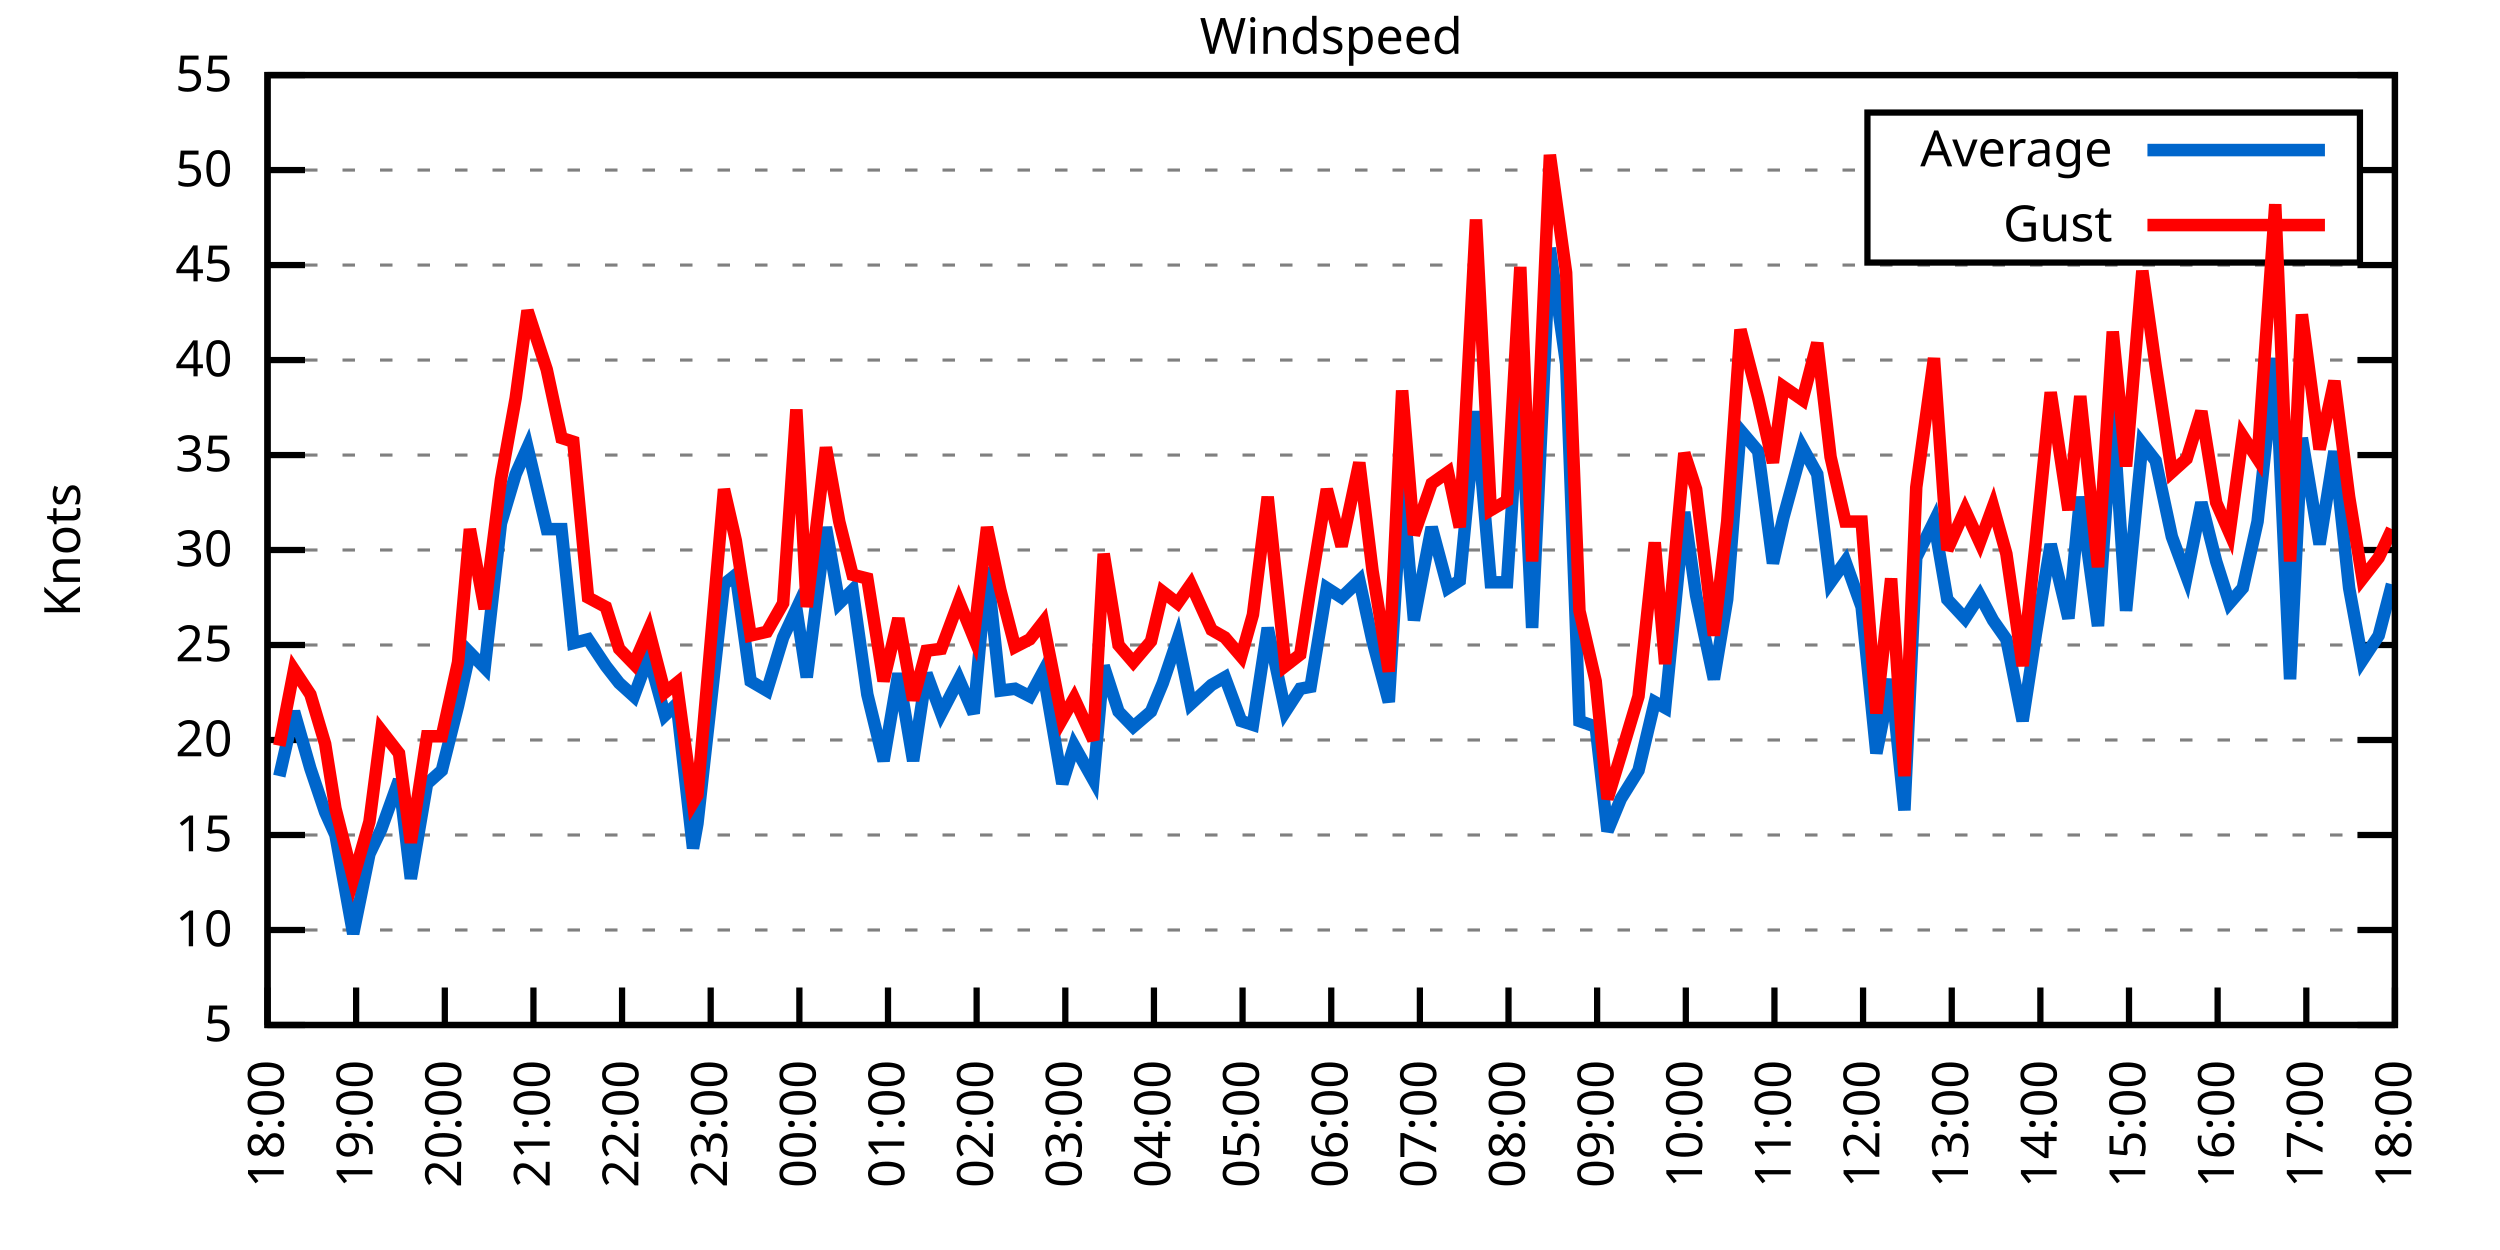
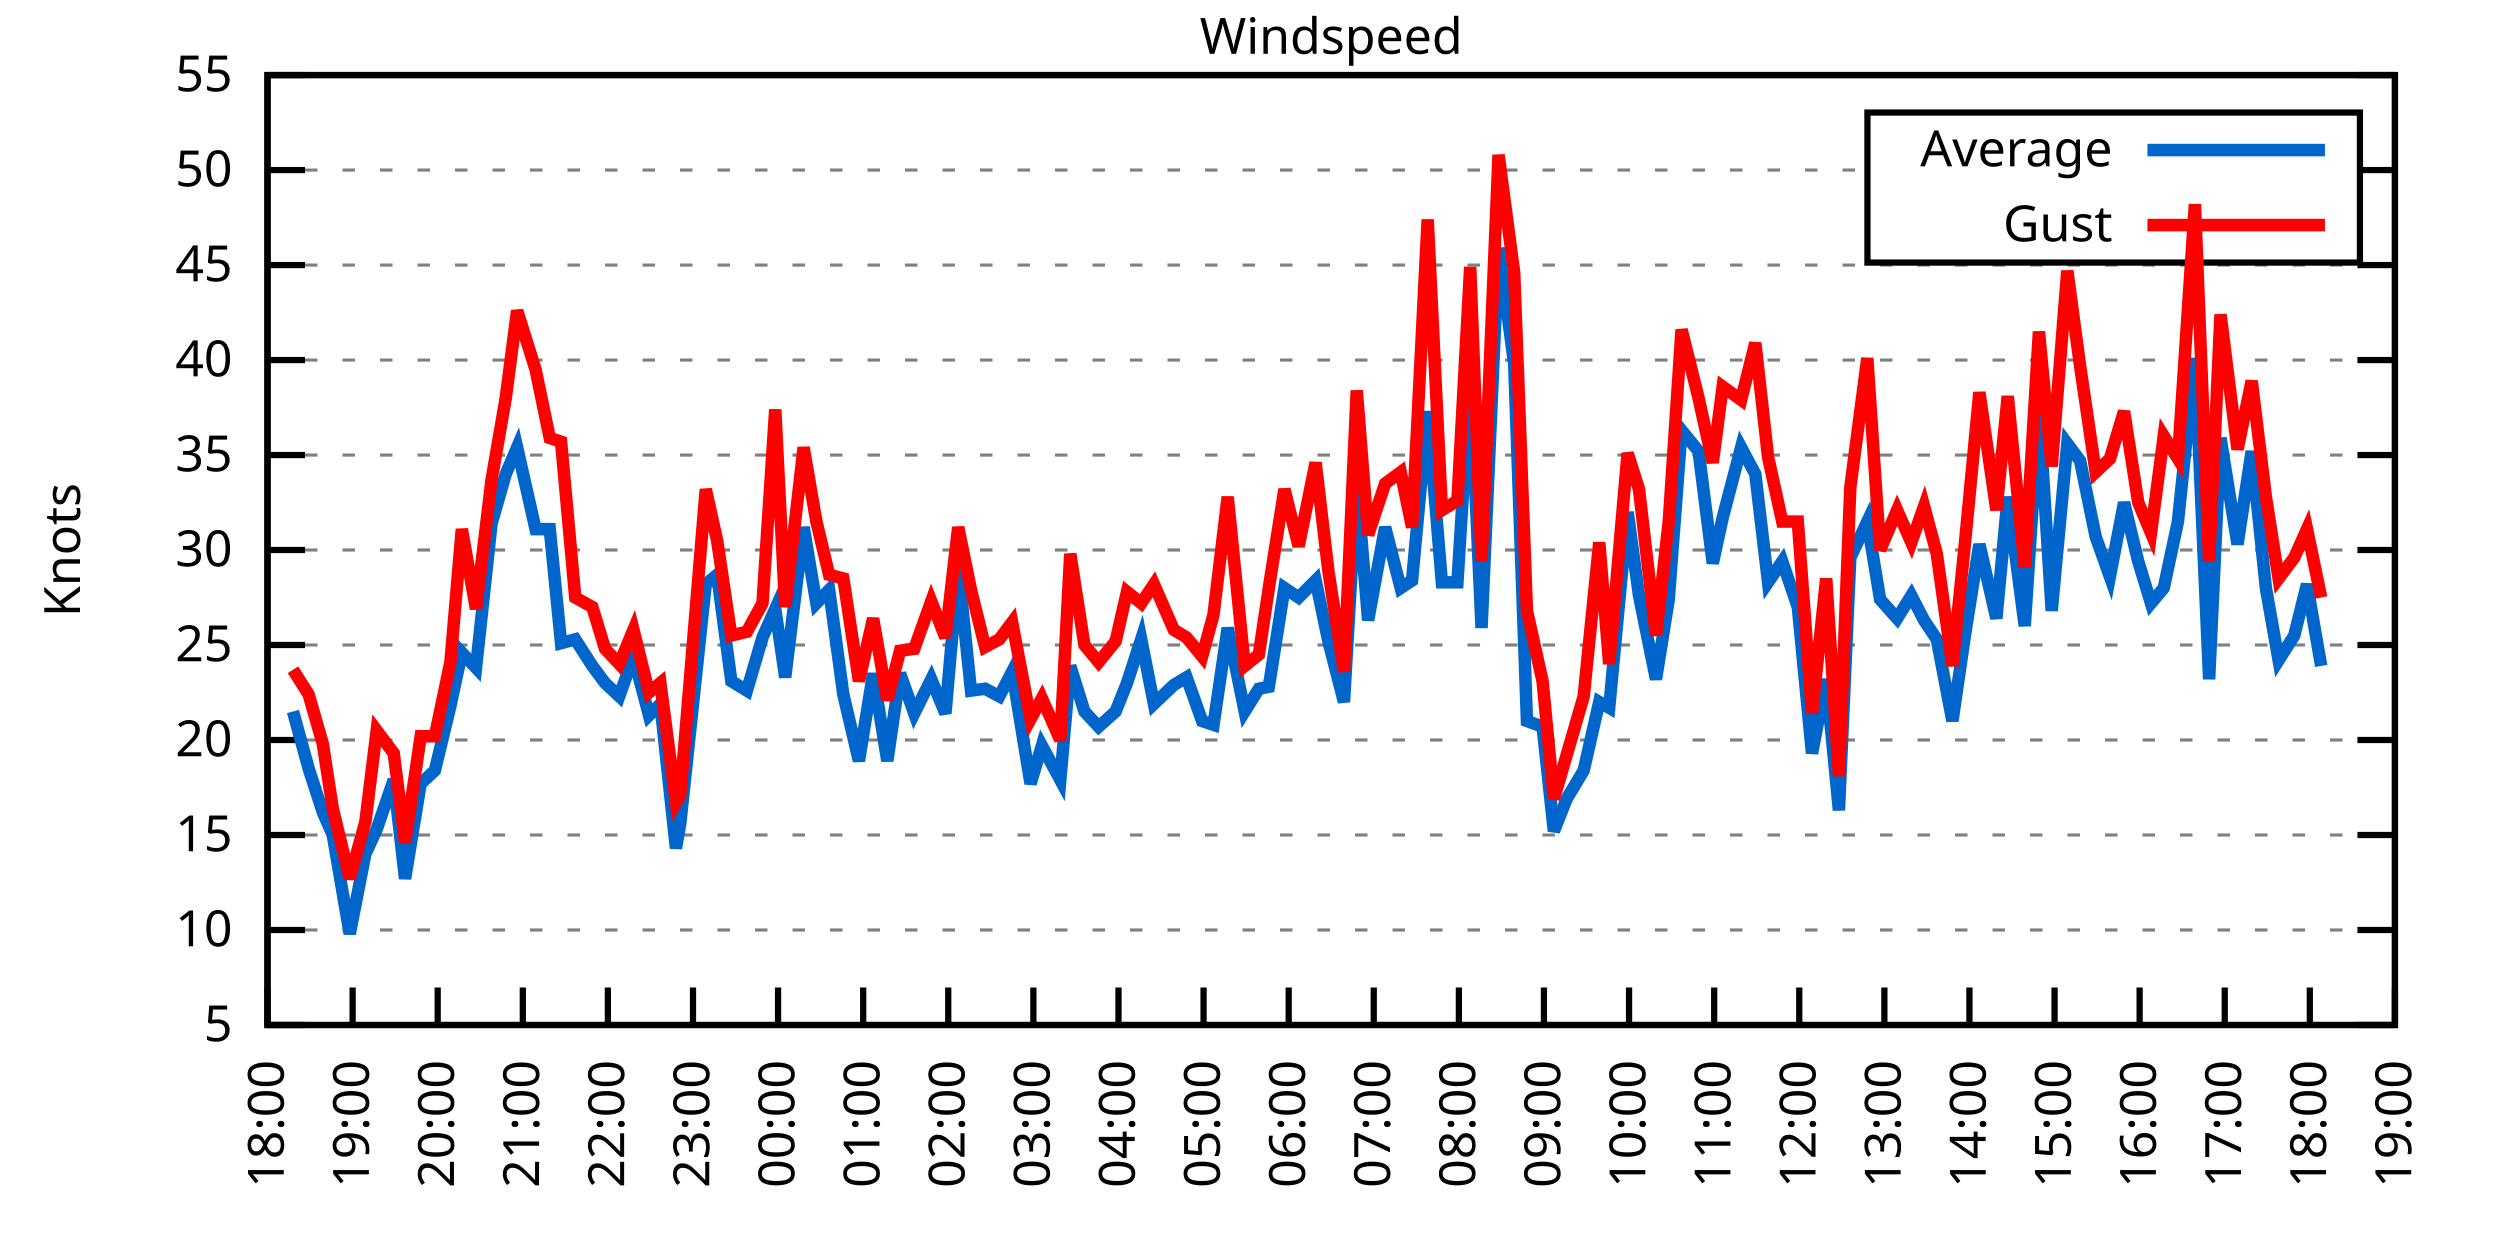
<svg xmlns="http://www.w3.org/2000/svg" xmlns:xlink="http://www.w3.org/1999/xlink" width="400" height="200" viewBox="0 0 400 200">
  <g id="gnuplot_canvas">
    <rect x="0" y="0" width="400" height="200" fill="none" />
    <defs>
      <circle id="gpDot" r="0.5" stroke-width="0.5" stroke="currentColor" />
      <path id="gpPt0" stroke-width="0.333" stroke="currentColor" d="M-1,0 h2 M0,-1 v2" />
      <path id="gpPt1" stroke-width="0.333" stroke="currentColor" d="M-1,-1 L1,1 M1,-1 L-1,1" />
      <path id="gpPt2" stroke-width="0.333" stroke="currentColor" d="M-1,0 L1,0 M0,-1 L0,1 M-1,-1 L1,1 M-1,1 L1,-1" />
      <rect id="gpPt3" stroke-width="0.333" stroke="currentColor" x="-1" y="-1" width="2" height="2" />
      <rect id="gpPt4" stroke-width="0.333" stroke="currentColor" fill="currentColor" x="-1" y="-1" width="2" height="2" />
      <circle id="gpPt5" stroke-width="0.333" stroke="currentColor" cx="0" cy="0" r="1" />
      <use xlink:href="#gpPt5" id="gpPt6" fill="currentColor" stroke="none" />
      <path id="gpPt7" stroke-width="0.333" stroke="currentColor" d="M0,-1.33 L-1.33,0.67 L1.33,0.67 z" />
      <use xlink:href="#gpPt7" id="gpPt8" fill="currentColor" stroke="none" />
      <use xlink:href="#gpPt7" id="gpPt9" stroke="currentColor" transform="rotate(180)" />
      <use xlink:href="#gpPt9" id="gpPt10" fill="currentColor" stroke="none" />
      <use xlink:href="#gpPt3" id="gpPt11" stroke="currentColor" transform="rotate(45)" />
      <use xlink:href="#gpPt11" id="gpPt12" fill="currentColor" stroke="none" />
      <path id="gpPt13" stroke-width="0.333" stroke="currentColor" d="M0,1.330 L1.265,0.411 L0.782,-1.067 L-0.782,-1.076 L-1.265,0.411 z" />
      <use xlink:href="#gpPt13" id="gpPt14" fill="currentColor" stroke="none" />
      <filter id="textbox" filterUnits="objectBoundingBox" x="0" y="0" height="1" width="1">
        <feFlood flood-color="white" flood-opacity="1" result="bgnd" />
        <feComposite in="SourceGraphic" in2="bgnd" operator="atop" />
      </filter>
      <filter id="greybox" filterUnits="objectBoundingBox" x="0" y="0" height="1" width="1">
        <feFlood flood-color="lightgrey" flood-opacity="1" result="grey" />
        <feComposite in="SourceGraphic" in2="grey" operator="atop" />
      </filter>
    </defs>
    <g fill="none" color="white" stroke="currentColor" stroke-width="1.00" stroke-linecap="butt" stroke-linejoin="miter">
</g>
    <g fill="none" color="black" stroke="currentColor" stroke-width="1.00" stroke-linecap="butt" stroke-linejoin="miter">
      <g stroke="none" shape-rendering="crispEdges">
        <polygon fill="rgb(255, 255, 255)" points="42.80,164.00 383.18,164.00 383.18,12.02 42.80,12.02 " />
      </g>
    </g>
    <g fill="none" color="black" stroke="currentColor" stroke-width="1.00" stroke-linecap="butt" stroke-linejoin="miter">
</g>
    <g fill="none" color="black" stroke="black" stroke-width="0.50" stroke-linecap="butt" stroke-linejoin="miter">
</g>
    <g fill="none" color="gray" stroke="currentColor" stroke-width="0.50" stroke-linecap="butt" stroke-linejoin="miter">
      <path stroke="gray" stroke-dasharray="2,4" class="gridline" d="M42.80,164.00 L383.19,164.00  " />
    </g>
    <g fill="none" color="gray" stroke="gray" stroke-width="1.00" stroke-linecap="butt" stroke-linejoin="miter">
</g>
    <g fill="none" color="black" stroke="currentColor" stroke-width="1.00" stroke-linecap="butt" stroke-linejoin="miter">
      <path stroke="black" d="M42.80,164.00 L48.80,164.00 M383.19,164.00 L377.19,164.00  " />
      <g transform="translate(37.20,166.60)" stroke="none" fill="black" font-family="Sans" font-size="8.00" text-anchor="end">
        <text>
          <tspan font-family="Sans"> 5</tspan>
        </text>
      </g>
    </g>
    <g fill="none" color="black" stroke="currentColor" stroke-width="1.00" stroke-linecap="butt" stroke-linejoin="miter">
</g>
    <g fill="none" color="black" stroke="black" stroke-width="0.50" stroke-linecap="butt" stroke-linejoin="miter">
</g>
    <g fill="none" color="gray" stroke="currentColor" stroke-width="0.50" stroke-linecap="butt" stroke-linejoin="miter">
      <path stroke="gray" stroke-dasharray="2,4" class="gridline" d="M42.80,148.80 L383.19,148.80  " />
    </g>
    <g fill="none" color="gray" stroke="gray" stroke-width="1.00" stroke-linecap="butt" stroke-linejoin="miter">
</g>
    <g fill="none" color="black" stroke="currentColor" stroke-width="1.00" stroke-linecap="butt" stroke-linejoin="miter">
      <path stroke="black" d="M42.80,148.80 L48.80,148.80 M383.19,148.80 L377.19,148.80  " />
      <g transform="translate(37.20,151.40)" stroke="none" fill="black" font-family="Sans" font-size="8.00" text-anchor="end">
        <text>
          <tspan font-family="Sans"> 10</tspan>
        </text>
      </g>
    </g>
    <g fill="none" color="black" stroke="currentColor" stroke-width="1.00" stroke-linecap="butt" stroke-linejoin="miter">
</g>
    <g fill="none" color="black" stroke="black" stroke-width="0.50" stroke-linecap="butt" stroke-linejoin="miter">
</g>
    <g fill="none" color="gray" stroke="currentColor" stroke-width="0.50" stroke-linecap="butt" stroke-linejoin="miter">
      <path stroke="gray" stroke-dasharray="2,4" class="gridline" d="M42.80,133.60 L383.19,133.60  " />
    </g>
    <g fill="none" color="gray" stroke="gray" stroke-width="1.00" stroke-linecap="butt" stroke-linejoin="miter">
</g>
    <g fill="none" color="black" stroke="currentColor" stroke-width="1.00" stroke-linecap="butt" stroke-linejoin="miter">
      <path stroke="black" d="M42.80,133.60 L48.80,133.60 M383.19,133.60 L377.19,133.60  " />
      <g transform="translate(37.20,136.20)" stroke="none" fill="black" font-family="Sans" font-size="8.00" text-anchor="end">
        <text>
          <tspan font-family="Sans"> 15</tspan>
        </text>
      </g>
    </g>
    <g fill="none" color="black" stroke="currentColor" stroke-width="1.00" stroke-linecap="butt" stroke-linejoin="miter">
</g>
    <g fill="none" color="black" stroke="black" stroke-width="0.50" stroke-linecap="butt" stroke-linejoin="miter">
</g>
    <g fill="none" color="gray" stroke="currentColor" stroke-width="0.50" stroke-linecap="butt" stroke-linejoin="miter">
      <path stroke="gray" stroke-dasharray="2,4" class="gridline" d="M42.80,118.40 L383.19,118.40  " />
    </g>
    <g fill="none" color="gray" stroke="gray" stroke-width="1.00" stroke-linecap="butt" stroke-linejoin="miter">
</g>
    <g fill="none" color="black" stroke="currentColor" stroke-width="1.00" stroke-linecap="butt" stroke-linejoin="miter">
      <path stroke="black" d="M42.80,118.40 L48.80,118.40 M383.19,118.40 L377.19,118.40  " />
      <g transform="translate(37.20,121.00)" stroke="none" fill="black" font-family="Sans" font-size="8.00" text-anchor="end">
        <text>
          <tspan font-family="Sans"> 20</tspan>
        </text>
      </g>
    </g>
    <g fill="none" color="black" stroke="currentColor" stroke-width="1.00" stroke-linecap="butt" stroke-linejoin="miter">
</g>
    <g fill="none" color="black" stroke="black" stroke-width="0.50" stroke-linecap="butt" stroke-linejoin="miter">
</g>
    <g fill="none" color="gray" stroke="currentColor" stroke-width="0.50" stroke-linecap="butt" stroke-linejoin="miter">
      <path stroke="gray" stroke-dasharray="2,4" class="gridline" d="M42.80,103.20 L383.19,103.20  " />
    </g>
    <g fill="none" color="gray" stroke="gray" stroke-width="1.00" stroke-linecap="butt" stroke-linejoin="miter">
</g>
    <g fill="none" color="black" stroke="currentColor" stroke-width="1.00" stroke-linecap="butt" stroke-linejoin="miter">
      <path stroke="black" d="M42.80,103.20 L48.80,103.20 M383.19,103.20 L377.19,103.20  " />
      <g transform="translate(37.20,105.80)" stroke="none" fill="black" font-family="Sans" font-size="8.00" text-anchor="end">
        <text>
          <tspan font-family="Sans"> 25</tspan>
        </text>
      </g>
    </g>
    <g fill="none" color="black" stroke="currentColor" stroke-width="1.00" stroke-linecap="butt" stroke-linejoin="miter">
</g>
    <g fill="none" color="black" stroke="black" stroke-width="0.50" stroke-linecap="butt" stroke-linejoin="miter">
</g>
    <g fill="none" color="gray" stroke="currentColor" stroke-width="0.50" stroke-linecap="butt" stroke-linejoin="miter">
      <path stroke="gray" stroke-dasharray="2,4" class="gridline" d="M42.80,88.00 L383.19,88.00  " />
    </g>
    <g fill="none" color="gray" stroke="gray" stroke-width="1.00" stroke-linecap="butt" stroke-linejoin="miter">
</g>
    <g fill="none" color="black" stroke="currentColor" stroke-width="1.00" stroke-linecap="butt" stroke-linejoin="miter">
      <path stroke="black" d="M42.80,88.00 L48.80,88.00 M383.19,88.00 L377.19,88.00  " />
      <g transform="translate(37.20,90.60)" stroke="none" fill="black" font-family="Sans" font-size="8.00" text-anchor="end">
        <text>
          <tspan font-family="Sans"> 30</tspan>
        </text>
      </g>
    </g>
    <g fill="none" color="black" stroke="currentColor" stroke-width="1.00" stroke-linecap="butt" stroke-linejoin="miter">
</g>
    <g fill="none" color="black" stroke="black" stroke-width="0.50" stroke-linecap="butt" stroke-linejoin="miter">
</g>
    <g fill="none" color="gray" stroke="currentColor" stroke-width="0.50" stroke-linecap="butt" stroke-linejoin="miter">
      <path stroke="gray" stroke-dasharray="2,4" class="gridline" d="M42.80,72.81 L383.19,72.81  " />
    </g>
    <g fill="none" color="gray" stroke="gray" stroke-width="1.00" stroke-linecap="butt" stroke-linejoin="miter">
</g>
    <g fill="none" color="black" stroke="currentColor" stroke-width="1.00" stroke-linecap="butt" stroke-linejoin="miter">
      <path stroke="black" d="M42.80,72.81 L48.80,72.81 M383.19,72.81 L377.19,72.81  " />
      <g transform="translate(37.20,75.41)" stroke="none" fill="black" font-family="Sans" font-size="8.00" text-anchor="end">
        <text>
          <tspan font-family="Sans"> 35</tspan>
        </text>
      </g>
    </g>
    <g fill="none" color="black" stroke="currentColor" stroke-width="1.00" stroke-linecap="butt" stroke-linejoin="miter">
</g>
    <g fill="none" color="black" stroke="black" stroke-width="0.50" stroke-linecap="butt" stroke-linejoin="miter">
</g>
    <g fill="none" color="gray" stroke="currentColor" stroke-width="0.50" stroke-linecap="butt" stroke-linejoin="miter">
      <path stroke="gray" stroke-dasharray="2,4" class="gridline" d="M42.80,57.61 L383.19,57.61  " />
    </g>
    <g fill="none" color="gray" stroke="gray" stroke-width="1.00" stroke-linecap="butt" stroke-linejoin="miter">
</g>
    <g fill="none" color="black" stroke="currentColor" stroke-width="1.00" stroke-linecap="butt" stroke-linejoin="miter">
      <path stroke="black" d="M42.80,57.61 L48.80,57.61 M383.19,57.61 L377.19,57.61  " />
      <g transform="translate(37.20,60.21)" stroke="none" fill="black" font-family="Sans" font-size="8.00" text-anchor="end">
        <text>
          <tspan font-family="Sans"> 40</tspan>
        </text>
      </g>
    </g>
    <g fill="none" color="black" stroke="currentColor" stroke-width="1.00" stroke-linecap="butt" stroke-linejoin="miter">
</g>
    <g fill="none" color="black" stroke="black" stroke-width="0.50" stroke-linecap="butt" stroke-linejoin="miter">
</g>
    <g fill="none" color="gray" stroke="currentColor" stroke-width="0.50" stroke-linecap="butt" stroke-linejoin="miter">
      <path stroke="gray" stroke-dasharray="2,4" class="gridline" d="M42.80,42.41 L383.19,42.41  " />
    </g>
    <g fill="none" color="gray" stroke="gray" stroke-width="1.00" stroke-linecap="butt" stroke-linejoin="miter">
</g>
    <g fill="none" color="black" stroke="currentColor" stroke-width="1.00" stroke-linecap="butt" stroke-linejoin="miter">
      <path stroke="black" d="M42.80,42.41 L48.80,42.41 M383.19,42.41 L377.19,42.41  " />
      <g transform="translate(37.20,45.01)" stroke="none" fill="black" font-family="Sans" font-size="8.00" text-anchor="end">
        <text>
          <tspan font-family="Sans"> 45</tspan>
        </text>
      </g>
    </g>
    <g fill="none" color="black" stroke="currentColor" stroke-width="1.00" stroke-linecap="butt" stroke-linejoin="miter">
</g>
    <g fill="none" color="black" stroke="black" stroke-width="0.50" stroke-linecap="butt" stroke-linejoin="miter">
</g>
    <g fill="none" color="gray" stroke="currentColor" stroke-width="0.50" stroke-linecap="butt" stroke-linejoin="miter">
      <path stroke="gray" stroke-dasharray="2,4" class="gridline" d="M42.80,27.21 L298.79,27.21 M377.59,27.21 L383.19,27.21  " />
    </g>
    <g fill="none" color="gray" stroke="gray" stroke-width="1.00" stroke-linecap="butt" stroke-linejoin="miter">
</g>
    <g fill="none" color="black" stroke="currentColor" stroke-width="1.00" stroke-linecap="butt" stroke-linejoin="miter">
      <path stroke="black" d="M42.80,27.21 L48.80,27.21 M383.19,27.21 L377.19,27.21  " />
      <g transform="translate(37.20,29.81)" stroke="none" fill="black" font-family="Sans" font-size="8.00" text-anchor="end">
        <text>
          <tspan font-family="Sans"> 50</tspan>
        </text>
      </g>
    </g>
    <g fill="none" color="black" stroke="currentColor" stroke-width="1.00" stroke-linecap="butt" stroke-linejoin="miter">
</g>
    <g fill="none" color="black" stroke="black" stroke-width="0.50" stroke-linecap="butt" stroke-linejoin="miter">
</g>
    <g fill="none" color="gray" stroke="currentColor" stroke-width="0.50" stroke-linecap="butt" stroke-linejoin="miter">
      <path stroke="gray" stroke-dasharray="2,4" class="gridline" d="M42.80,12.01 L383.19,12.01  " />
    </g>
    <g fill="none" color="gray" stroke="gray" stroke-width="1.00" stroke-linecap="butt" stroke-linejoin="miter">
</g>
    <g fill="none" color="black" stroke="currentColor" stroke-width="1.00" stroke-linecap="butt" stroke-linejoin="miter">
      <path stroke="black" d="M42.80,12.01 L48.80,12.01 M383.19,12.01 L377.19,12.01  " />
      <g transform="translate(37.20,14.61)" stroke="none" fill="black" font-family="Sans" font-size="8.00" text-anchor="end">
        <text>
          <tspan font-family="Sans"> 55</tspan>
        </text>
      </g>
    </g>
    <g fill="none" color="black" stroke="currentColor" stroke-width="1.00" stroke-linecap="butt" stroke-linejoin="miter">
      <path stroke="black" d="M42.80,164.00 L42.80,158.00  " />
      <g transform="translate(45.40,169.60) rotate(270.00)" stroke="none" fill="black" font-family="Sans" font-size="8.00" text-anchor="end">
        <text>
          <tspan font-family="Sans">18:00</tspan>
        </text>
      </g>
    </g>
    <g fill="none" color="black" stroke="currentColor" stroke-width="1.00" stroke-linecap="butt" stroke-linejoin="miter">
-       <path stroke="black" d="M56.98,164.00 L56.98,158.00  " />
-       <g transform="translate(59.58,169.60) rotate(270.00)" stroke="none" fill="black" font-family="Sans" font-size="8.00" text-anchor="end">
+       <path stroke="black" d="M56.42,164.00 L56.42,158.00  " />
+       <g transform="translate(59.02,169.60) rotate(270.00)" stroke="none" fill="black" font-family="Sans" font-size="8.00" text-anchor="end">
        <text>
          <tspan font-family="Sans">19:00</tspan>
        </text>
      </g>
    </g>
    <g fill="none" color="black" stroke="currentColor" stroke-width="1.00" stroke-linecap="butt" stroke-linejoin="miter">
-       <path stroke="black" d="M71.17,164.00 L71.17,158.00  " />
-       <g transform="translate(73.77,169.60) rotate(270.00)" stroke="none" fill="black" font-family="Sans" font-size="8.00" text-anchor="end">
+       <path stroke="black" d="M70.03,164.00 L70.03,158.00  " />
+       <g transform="translate(72.63,169.60) rotate(270.00)" stroke="none" fill="black" font-family="Sans" font-size="8.00" text-anchor="end">
        <text>
          <tspan font-family="Sans">20:00</tspan>
        </text>
      </g>
    </g>
    <g fill="none" color="black" stroke="currentColor" stroke-width="1.00" stroke-linecap="butt" stroke-linejoin="miter">
-       <path stroke="black" d="M85.35,164.00 L85.35,158.00  " />
-       <g transform="translate(87.95,169.60) rotate(270.00)" stroke="none" fill="black" font-family="Sans" font-size="8.00" text-anchor="end">
+       <path stroke="black" d="M83.65,164.00 L83.65,158.00  " />
+       <g transform="translate(86.25,169.60) rotate(270.00)" stroke="none" fill="black" font-family="Sans" font-size="8.00" text-anchor="end">
        <text>
          <tspan font-family="Sans">21:00</tspan>
        </text>
      </g>
    </g>
    <g fill="none" color="black" stroke="currentColor" stroke-width="1.00" stroke-linecap="butt" stroke-linejoin="miter">
-       <path stroke="black" d="M99.53,164.00 L99.53,158.00  " />
-       <g transform="translate(102.13,169.60) rotate(270.00)" stroke="none" fill="black" font-family="Sans" font-size="8.00" text-anchor="end">
+       <path stroke="black" d="M97.26,164.00 L97.26,158.00  " />
+       <g transform="translate(99.86,169.60) rotate(270.00)" stroke="none" fill="black" font-family="Sans" font-size="8.00" text-anchor="end">
        <text>
          <tspan font-family="Sans">22:00</tspan>
        </text>
      </g>
    </g>
    <g fill="none" color="black" stroke="currentColor" stroke-width="1.00" stroke-linecap="butt" stroke-linejoin="miter">
-       <path stroke="black" d="M113.71,164.00 L113.71,158.00  " />
-       <g transform="translate(116.31,169.60) rotate(270.00)" stroke="none" fill="black" font-family="Sans" font-size="8.00" text-anchor="end">
+       <path stroke="black" d="M110.88,164.00 L110.88,158.00  " />
+       <g transform="translate(113.48,169.60) rotate(270.00)" stroke="none" fill="black" font-family="Sans" font-size="8.00" text-anchor="end">
        <text>
          <tspan font-family="Sans">23:00</tspan>
        </text>
      </g>
    </g>
    <g fill="none" color="black" stroke="currentColor" stroke-width="1.00" stroke-linecap="butt" stroke-linejoin="miter">
-       <path stroke="black" d="M127.90,164.00 L127.90,158.00  " />
-       <g transform="translate(130.50,169.60) rotate(270.00)" stroke="none" fill="black" font-family="Sans" font-size="8.00" text-anchor="end">
+       <path stroke="black" d="M124.49,164.00 L124.49,158.00  " />
+       <g transform="translate(127.09,169.60) rotate(270.00)" stroke="none" fill="black" font-family="Sans" font-size="8.00" text-anchor="end">
        <text>
          <tspan font-family="Sans">00:00</tspan>
        </text>
      </g>
    </g>
    <g fill="none" color="black" stroke="currentColor" stroke-width="1.00" stroke-linecap="butt" stroke-linejoin="miter">
-       <path stroke="black" d="M142.08,164.00 L142.08,158.00  " />
-       <g transform="translate(144.68,169.60) rotate(270.00)" stroke="none" fill="black" font-family="Sans" font-size="8.00" text-anchor="end">
+       <path stroke="black" d="M138.11,164.00 L138.11,158.00  " />
+       <g transform="translate(140.71,169.60) rotate(270.00)" stroke="none" fill="black" font-family="Sans" font-size="8.00" text-anchor="end">
        <text>
          <tspan font-family="Sans">01:00</tspan>
        </text>
      </g>
    </g>
    <g fill="none" color="black" stroke="currentColor" stroke-width="1.00" stroke-linecap="butt" stroke-linejoin="miter">
-       <path stroke="black" d="M156.26,164.00 L156.26,158.00  " />
-       <g transform="translate(158.86,169.60) rotate(270.00)" stroke="none" fill="black" font-family="Sans" font-size="8.00" text-anchor="end">
+       <path stroke="black" d="M151.72,164.00 L151.72,158.00  " />
+       <g transform="translate(154.32,169.60) rotate(270.00)" stroke="none" fill="black" font-family="Sans" font-size="8.00" text-anchor="end">
        <text>
          <tspan font-family="Sans">02:00</tspan>
        </text>
      </g>
    </g>
    <g fill="none" color="black" stroke="currentColor" stroke-width="1.00" stroke-linecap="butt" stroke-linejoin="miter">
-       <path stroke="black" d="M170.45,164.00 L170.45,158.00  " />
-       <g transform="translate(173.05,169.60) rotate(270.00)" stroke="none" fill="black" font-family="Sans" font-size="8.00" text-anchor="end">
+       <path stroke="black" d="M165.34,164.00 L165.34,158.00  " />
+       <g transform="translate(167.94,169.60) rotate(270.00)" stroke="none" fill="black" font-family="Sans" font-size="8.00" text-anchor="end">
        <text>
          <tspan font-family="Sans">03:00</tspan>
        </text>
      </g>
    </g>
    <g fill="none" color="black" stroke="currentColor" stroke-width="1.00" stroke-linecap="butt" stroke-linejoin="miter">
-       <path stroke="black" d="M184.63,164.00 L184.63,158.00  " />
-       <g transform="translate(187.23,169.60) rotate(270.00)" stroke="none" fill="black" font-family="Sans" font-size="8.00" text-anchor="end">
+       <path stroke="black" d="M178.96,164.00 L178.96,158.00  " />
+       <g transform="translate(181.56,169.60) rotate(270.00)" stroke="none" fill="black" font-family="Sans" font-size="8.00" text-anchor="end">
        <text>
          <tspan font-family="Sans">04:00</tspan>
        </text>
      </g>
    </g>
    <g fill="none" color="black" stroke="currentColor" stroke-width="1.00" stroke-linecap="butt" stroke-linejoin="miter">
-       <path stroke="black" d="M198.81,164.00 L198.81,158.00  " />
-       <g transform="translate(201.41,169.60) rotate(270.00)" stroke="none" fill="black" font-family="Sans" font-size="8.00" text-anchor="end">
+       <path stroke="black" d="M192.57,164.00 L192.57,158.00  " />
+       <g transform="translate(195.17,169.60) rotate(270.00)" stroke="none" fill="black" font-family="Sans" font-size="8.00" text-anchor="end">
        <text>
          <tspan font-family="Sans">05:00</tspan>
        </text>
      </g>
    </g>
    <g fill="none" color="black" stroke="currentColor" stroke-width="1.00" stroke-linecap="butt" stroke-linejoin="miter">
-       <path stroke="black" d="M213.00,164.00 L213.00,158.00  " />
-       <g transform="translate(215.60,169.60) rotate(270.00)" stroke="none" fill="black" font-family="Sans" font-size="8.00" text-anchor="end">
+       <path stroke="black" d="M206.19,164.00 L206.19,158.00  " />
+       <g transform="translate(208.79,169.60) rotate(270.00)" stroke="none" fill="black" font-family="Sans" font-size="8.00" text-anchor="end">
        <text>
          <tspan font-family="Sans">06:00</tspan>
        </text>
      </g>
    </g>
    <g fill="none" color="black" stroke="currentColor" stroke-width="1.00" stroke-linecap="butt" stroke-linejoin="miter">
-       <path stroke="black" d="M227.18,164.00 L227.18,158.00  " />
-       <g transform="translate(229.78,169.60) rotate(270.00)" stroke="none" fill="black" font-family="Sans" font-size="8.00" text-anchor="end">
+       <path stroke="black" d="M219.80,164.00 L219.80,158.00  " />
+       <g transform="translate(222.40,169.60) rotate(270.00)" stroke="none" fill="black" font-family="Sans" font-size="8.00" text-anchor="end">
        <text>
          <tspan font-family="Sans">07:00</tspan>
        </text>
      </g>
    </g>
    <g fill="none" color="black" stroke="currentColor" stroke-width="1.00" stroke-linecap="butt" stroke-linejoin="miter">
-       <path stroke="black" d="M241.36,164.00 L241.36,158.00  " />
-       <g transform="translate(243.96,169.60) rotate(270.00)" stroke="none" fill="black" font-family="Sans" font-size="8.00" text-anchor="end">
+       <path stroke="black" d="M233.42,164.00 L233.42,158.00  " />
+       <g transform="translate(236.02,169.60) rotate(270.00)" stroke="none" fill="black" font-family="Sans" font-size="8.00" text-anchor="end">
        <text>
          <tspan font-family="Sans">08:00</tspan>
        </text>
      </g>
    </g>
    <g fill="none" color="black" stroke="currentColor" stroke-width="1.00" stroke-linecap="butt" stroke-linejoin="miter">
-       <path stroke="black" d="M255.54,164.00 L255.54,158.00  " />
-       <g transform="translate(258.14,169.60) rotate(270.00)" stroke="none" fill="black" font-family="Sans" font-size="8.00" text-anchor="end">
+       <path stroke="black" d="M247.03,164.00 L247.03,158.00  " />
+       <g transform="translate(249.63,169.60) rotate(270.00)" stroke="none" fill="black" font-family="Sans" font-size="8.00" text-anchor="end">
        <text>
          <tspan font-family="Sans">09:00</tspan>
        </text>
      </g>
    </g>
    <g fill="none" color="black" stroke="currentColor" stroke-width="1.00" stroke-linecap="butt" stroke-linejoin="miter">
-       <path stroke="black" d="M269.73,164.00 L269.73,158.00  " />
-       <g transform="translate(272.33,169.60) rotate(270.00)" stroke="none" fill="black" font-family="Sans" font-size="8.00" text-anchor="end">
+       <path stroke="black" d="M260.65,164.00 L260.65,158.00  " />
+       <g transform="translate(263.25,169.60) rotate(270.00)" stroke="none" fill="black" font-family="Sans" font-size="8.00" text-anchor="end">
        <text>
          <tspan font-family="Sans">10:00</tspan>
        </text>
      </g>
    </g>
    <g fill="none" color="black" stroke="currentColor" stroke-width="1.00" stroke-linecap="butt" stroke-linejoin="miter">
-       <path stroke="black" d="M283.91,164.00 L283.91,158.00  " />
-       <g transform="translate(286.51,169.60) rotate(270.00)" stroke="none" fill="black" font-family="Sans" font-size="8.00" text-anchor="end">
+       <path stroke="black" d="M274.27,164.00 L274.27,158.00  " />
+       <g transform="translate(276.87,169.60) rotate(270.00)" stroke="none" fill="black" font-family="Sans" font-size="8.00" text-anchor="end">
        <text>
          <tspan font-family="Sans">11:00</tspan>
        </text>
      </g>
    </g>
    <g fill="none" color="black" stroke="currentColor" stroke-width="1.00" stroke-linecap="butt" stroke-linejoin="miter">
-       <path stroke="black" d="M298.09,164.00 L298.09,158.00  " />
-       <g transform="translate(300.69,169.60) rotate(270.00)" stroke="none" fill="black" font-family="Sans" font-size="8.00" text-anchor="end">
+       <path stroke="black" d="M287.88,164.00 L287.88,158.00  " />
+       <g transform="translate(290.48,169.60) rotate(270.00)" stroke="none" fill="black" font-family="Sans" font-size="8.00" text-anchor="end">
        <text>
          <tspan font-family="Sans">12:00</tspan>
        </text>
      </g>
    </g>
    <g fill="none" color="black" stroke="currentColor" stroke-width="1.00" stroke-linecap="butt" stroke-linejoin="miter">
-       <path stroke="black" d="M312.28,164.00 L312.28,158.00  " />
-       <g transform="translate(314.88,169.60) rotate(270.00)" stroke="none" fill="black" font-family="Sans" font-size="8.00" text-anchor="end">
+       <path stroke="black" d="M301.50,164.00 L301.50,158.00  " />
+       <g transform="translate(304.10,169.60) rotate(270.00)" stroke="none" fill="black" font-family="Sans" font-size="8.00" text-anchor="end">
        <text>
          <tspan font-family="Sans">13:00</tspan>
        </text>
      </g>
    </g>
    <g fill="none" color="black" stroke="currentColor" stroke-width="1.00" stroke-linecap="butt" stroke-linejoin="miter">
-       <path stroke="black" d="M326.46,164.00 L326.46,158.00  " />
-       <g transform="translate(329.06,169.60) rotate(270.00)" stroke="none" fill="black" font-family="Sans" font-size="8.00" text-anchor="end">
+       <path stroke="black" d="M315.11,164.00 L315.11,158.00  " />
+       <g transform="translate(317.71,169.60) rotate(270.00)" stroke="none" fill="black" font-family="Sans" font-size="8.00" text-anchor="end">
        <text>
          <tspan font-family="Sans">14:00</tspan>
        </text>
      </g>
    </g>
    <g fill="none" color="black" stroke="currentColor" stroke-width="1.00" stroke-linecap="butt" stroke-linejoin="miter">
-       <path stroke="black" d="M340.64,164.00 L340.64,158.00  " />
-       <g transform="translate(343.24,169.60) rotate(270.00)" stroke="none" fill="black" font-family="Sans" font-size="8.00" text-anchor="end">
+       <path stroke="black" d="M328.73,164.00 L328.73,158.00  " />
+       <g transform="translate(331.33,169.60) rotate(270.00)" stroke="none" fill="black" font-family="Sans" font-size="8.00" text-anchor="end">
        <text>
          <tspan font-family="Sans">15:00</tspan>
        </text>
      </g>
    </g>
    <g fill="none" color="black" stroke="currentColor" stroke-width="1.00" stroke-linecap="butt" stroke-linejoin="miter">
-       <path stroke="black" d="M354.82,164.00 L354.82,158.00  " />
-       <g transform="translate(357.42,169.60) rotate(270.00)" stroke="none" fill="black" font-family="Sans" font-size="8.00" text-anchor="end">
+       <path stroke="black" d="M342.34,164.00 L342.34,158.00  " />
+       <g transform="translate(344.94,169.60) rotate(270.00)" stroke="none" fill="black" font-family="Sans" font-size="8.00" text-anchor="end">
        <text>
          <tspan font-family="Sans">16:00</tspan>
        </text>
      </g>
    </g>
    <g fill="none" color="black" stroke="currentColor" stroke-width="1.00" stroke-linecap="butt" stroke-linejoin="miter">
-       <path stroke="black" d="M369.01,164.00 L369.01,158.00  " />
-       <g transform="translate(371.61,169.60) rotate(270.00)" stroke="none" fill="black" font-family="Sans" font-size="8.00" text-anchor="end">
+       <path stroke="black" d="M355.96,164.00 L355.96,158.00  " />
+       <g transform="translate(358.56,169.60) rotate(270.00)" stroke="none" fill="black" font-family="Sans" font-size="8.00" text-anchor="end">
        <text>
          <tspan font-family="Sans">17:00</tspan>
+         </text>
+       </g>
+     </g>
+     <g fill="none" color="black" stroke="currentColor" stroke-width="1.00" stroke-linecap="butt" stroke-linejoin="miter">
+       <path stroke="black" d="M369.57,164.00 L369.57,158.00  " />
+       <g transform="translate(372.17,169.60) rotate(270.00)" stroke="none" fill="black" font-family="Sans" font-size="8.00" text-anchor="end">
+         <text>
+           <tspan font-family="Sans">18:00</tspan>
        </text>
      </g>
    </g>
    <g fill="none" color="black" stroke="currentColor" stroke-width="1.00" stroke-linecap="butt" stroke-linejoin="miter">
      <path stroke="black" d="M383.19,164.00 L383.19,158.00  " />
      <g transform="translate(385.79,169.60) rotate(270.00)" stroke="none" fill="black" font-family="Sans" font-size="8.00" text-anchor="end">
        <text>
-           <tspan font-family="Sans">18:00</tspan>
+           <tspan font-family="Sans">19:00</tspan>
        </text>
      </g>
    </g>
    <g fill="none" color="black" stroke="currentColor" stroke-width="1.00" stroke-linecap="butt" stroke-linejoin="miter">
</g>
    <g fill="none" color="black" stroke="currentColor" stroke-width="1.00" stroke-linecap="butt" stroke-linejoin="miter">
      <path stroke="black" d="M42.80,12.01 L42.80,164.00 L383.19,164.00 L383.19,12.01 L42.80,12.01 Z  " />
    </g>
    <g fill="none" color="black" stroke="currentColor" stroke-width="1.00" stroke-linecap="butt" stroke-linejoin="miter">
</g>
    <g fill="none" color="black" stroke="currentColor" stroke-width="1.00" stroke-linecap="butt" stroke-linejoin="miter">
      <path stroke="black" d="M298.79,42.01 L298.79,18.01 L377.59,18.01 L377.59,42.01 L298.79,42.01 Z  " />
    </g>
    <g id="Windspeed_plot_1">
      <g fill="none" color="white" stroke="black" stroke-width="2.00" stroke-linecap="butt" stroke-linejoin="miter">
</g>
      <g fill="none" color="black" stroke="currentColor" stroke-width="2.00" stroke-linecap="butt" stroke-linejoin="miter">
        <g transform="translate(337.99,26.61)" stroke="none" fill="black" font-family="Sans" font-size="8.00" text-anchor="end">
          <text>
            <tspan font-family="Sans">Average</tspan>
          </text>
        </g>
      </g>
      <g fill="none" color="black" stroke="currentColor" stroke-width="2.00" stroke-linecap="butt" stroke-linejoin="miter">
-         <path stroke="rgb(  0, 102, 204)" d="M343.59,24.01 L371.99,24.01 M44.69,124.18 L47.05,113.84 L49.66,122.96 L52.02,129.95 L53.67,133.60 L56.51,149.41   L59.11,136.64 L61.00,132.69 L63.84,124.79 L65.73,140.59 L68.33,125.39 L70.69,123.27 L73.29,112.93 L75.18,104.42   L77.55,106.85 L80.15,83.75 L82.51,75.85 L84.40,71.59 L87.48,84.66 L89.84,84.66 L91.73,102.90 L94.09,102.29   L96.93,106.55 L99.06,109.28 L101.42,111.41 L103.79,105.03 L106.39,114.45 L108.28,112.63 L110.88,135.73 L111.59,131.78   L115.84,93.48 L117.73,91.96 L120.10,108.98 L122.70,110.50 L125.30,101.99 L127.42,97.43 L129.08,108.37 L132.15,84.36   L134.28,96.52 L136.41,94.39 L138.77,111.11 L141.37,121.75 L143.74,107.76 L146.10,121.75 L148.23,107.76 L150.59,114.15   L153.43,108.68 L155.79,114.15 L157.92,90.74 L160.05,110.50 L162.41,110.20 L164.77,111.41 L166.90,107.46 L169.97,125.39   L171.86,119.31 L174.94,124.79 L176.59,106.55 L178.96,113.84 L181.32,116.28 L184.16,113.84 L186.05,109.28 L188.41,102.29   L190.54,112.63 L193.85,109.59 L195.98,108.37 L198.58,115.36 L200.47,115.97 L202.83,100.47 L205.67,113.84 L208.03,110.20   L209.69,109.89 L212.29,94.08 L214.65,95.60 L217.49,92.87 L219.61,102.60 L222.21,112.32 L224.34,77.06 L226.23,99.25   L229.07,84.36 L231.67,94.08 L233.56,92.87 L236.16,65.81 L238.52,93.17 L241.12,93.17 L243.25,60.34 L245.14,100.47   L247.98,39.67 L250.58,58.21 L252.71,115.36 L255.31,116.28 L257.20,132.99 L259.33,127.83 L262.16,123.27 L264.76,112.32   L266.42,113.24 L269.49,81.93 L271.38,95.30 L274.22,108.68 L276.35,95.91 L278.47,68.85 L281.31,72.20 L283.67,90.13   L285.33,82.84 L288.40,71.59 L290.76,75.85 L292.89,93.17 L295.26,89.83 L297.86,97.12 L300.22,120.53 L302.58,108.68   L304.71,129.65 L306.60,89.22 L309.44,83.45 L311.57,95.91 L314.40,98.95 L316.77,95.30 L318.89,99.25 L321.02,102.29   L323.62,115.36 L325.75,101.38 L328.11,87.09 L330.95,98.95 L332.84,79.49 L335.68,100.16 L338.04,65.51 L340.17,97.73   L342.77,70.98 L344.90,73.72 L347.50,85.88 L349.86,92.26 L352.22,80.41 L354.59,89.83 L356.72,96.52 L358.84,94.08   L361.21,83.45 L364.04,57.30 L366.41,108.68 L368.30,70.07 L371.13,87.09 L373.50,72.20 L375.86,94.08 L377.99,105.64   L380.59,101.68 L382.72,93.48  " />
+         <path stroke="rgb(  0, 102, 204)" d="M343.59,24.01 L371.99,24.01 M46.88,113.84 L49.38,122.96 L51.65,129.95 L53.24,133.60 L55.96,149.41 L58.46,136.64   L60.27,132.69 L63.00,124.79 L64.81,140.59 L67.31,125.39 L69.58,123.27 L72.07,112.93 L73.89,104.42 L76.16,106.85   L78.65,83.75 L80.92,75.85 L82.74,71.59 L85.69,84.66 L87.96,84.66 L89.77,102.90 L92.04,102.29 L94.77,106.55   L96.81,109.28 L99.08,111.41 L101.35,105.03 L103.84,114.45 L105.66,112.63 L108.15,135.73 L108.84,131.78 L112.92,93.48   L114.74,91.96 L117.01,108.98 L119.50,110.50 L122.00,101.99 L124.04,97.43 L125.63,108.37 L128.58,84.36 L130.62,96.52   L132.66,94.39 L134.93,111.11 L137.43,121.75 L139.70,107.76 L141.97,121.75 L144.01,107.76 L146.28,114.15 L149.00,108.68   L151.27,114.15 L153.31,90.74 L155.36,110.50 L157.62,110.20 L159.89,111.41 L161.94,107.46 L164.89,125.39 L166.70,119.31   L169.65,124.79 L171.24,106.55 L173.51,113.84 L175.78,116.28 L178.50,113.84 L180.32,109.28 L182.59,102.29 L184.63,112.63   L187.81,109.59 L189.85,108.37 L192.34,115.36 L194.16,115.97 L196.43,100.47 L199.15,113.84 L201.42,110.20 L203.01,109.89   L205.51,94.08 L207.78,95.60 L210.50,92.87 L212.54,102.60 L215.04,112.32 L217.08,77.06 L218.90,99.25 L221.62,84.36   L224.11,94.08 L225.93,92.87 L228.43,65.81 L230.70,93.17 L233.19,93.17 L235.23,60.34 L237.05,100.47 L239.77,39.67   L242.27,58.21 L244.31,115.36 L246.81,116.28 L248.62,132.99 L250.66,127.83 L253.39,123.27 L255.88,112.32 L257.47,113.24   L260.42,81.93 L262.24,95.30 L264.96,108.68 L267.00,95.91 L269.05,68.85 L271.77,72.20 L274.04,90.13 L275.63,82.84   L278.58,71.59 L280.85,75.85 L282.89,93.17 L285.16,89.83 L287.65,97.12 L289.92,120.53 L292.19,108.68 L294.23,129.65   L296.05,89.22 L298.77,83.45 L300.82,95.91 L303.54,98.95 L305.81,95.30 L307.85,99.25 L309.89,102.29 L312.39,115.36   L314.43,101.38 L316.70,87.09 L319.42,98.95 L321.24,79.49 L323.96,100.16 L326.23,65.51 L328.27,97.73 L330.77,70.98   L332.81,73.72 L335.31,85.88 L337.58,92.26 L339.85,80.41 L342.12,89.83 L344.16,96.52 L346.20,94.08 L348.47,83.45   L351.19,57.30 L353.46,108.68 L355.28,70.07 L358.00,87.09 L360.27,72.20 L362.54,94.08 L364.58,105.64 L367.08,101.68   L369.12,93.48 L371.39,106.55  " />
      </g>
    </g>
    <g id="Windspeed_plot_2">
      <g fill="none" color="black" stroke="currentColor" stroke-width="2.00" stroke-linecap="butt" stroke-linejoin="miter">
        <g transform="translate(337.99,38.61)" stroke="none" fill="black" font-family="Sans" font-size="8.00" text-anchor="end">
          <text>
            <tspan font-family="Sans">Gust</tspan>
          </text>
        </g>
      </g>
      <g fill="none" color="black" stroke="currentColor" stroke-width="2.00" stroke-linecap="butt" stroke-linejoin="miter">
-         <path stroke="rgb(255,   0,   0)" d="M343.59,36.01 L371.99,36.01 M44.69,119.31 L47.05,107.16 L49.66,111.11 L52.02,119.01 L53.67,129.35 L56.51,140.59   L59.11,131.47 L61.00,116.88 L63.84,120.53 L65.73,134.82 L68.33,117.80 L70.69,117.80 L73.29,105.94 L75.18,84.66   L77.55,97.43 L80.15,76.76 L82.51,63.69 L84.40,49.70 L87.48,59.13 L89.84,70.07 L91.73,70.68 L94.09,95.60   L96.93,97.12 L99.06,103.81 L101.42,106.24 L103.79,100.77 L106.39,110.80 L108.28,109.28 L110.88,128.43 L111.59,127.22   L115.84,78.28 L117.73,86.49 L120.10,101.68 L122.70,101.08 L125.30,96.52 L127.42,65.51 L129.08,97.12 L132.15,71.59   L134.28,83.45 L136.41,91.96 L138.77,92.56 L141.37,108.98 L143.74,98.95 L146.10,112.02 L148.23,104.12 L150.59,103.81   L153.43,96.21 L155.79,101.99 L157.92,84.36 L160.05,94.39 L162.41,103.51 L164.77,102.29 L166.90,99.56 L169.97,115.06   L171.86,111.72 L174.94,118.40 L176.59,88.61 L178.96,103.20 L181.32,105.94 L184.16,102.60 L186.05,94.69 L188.41,96.52   L190.54,93.48 L193.85,100.77 L195.98,101.99 L198.58,105.03 L200.47,98.34 L202.83,79.49 L205.67,106.55 L208.03,104.72   L209.69,94.08 L212.29,78.28 L214.65,87.40 L217.49,74.02 L219.61,91.35 L222.21,107.46 L224.34,62.47 L226.23,85.57   L229.07,77.37 L231.67,75.54 L233.56,84.36 L236.16,35.11 L238.52,81.62 L241.12,80.10 L243.25,42.71 L245.14,89.83   L247.98,24.78 L250.58,43.62 L252.71,97.73 L255.31,108.98 L257.20,127.83 L259.33,120.83 L262.16,111.41 L264.76,86.79   L266.42,106.24 L269.49,72.50 L271.38,78.28 L274.22,101.68 L276.35,83.45 L278.47,52.74 L281.31,63.69 L283.67,74.02   L285.33,61.86 L288.40,63.99 L290.76,54.87 L292.89,73.11 L295.26,83.45 L297.86,83.45 L300.22,114.15 L302.58,92.56   L304.71,124.18 L306.60,77.97 L309.44,57.30 L311.57,88.00 L314.40,81.62 L316.77,86.79 L318.89,81.01 L321.02,88.61   L323.62,106.55 L325.75,86.49 L328.11,62.77 L330.95,81.62 L332.84,63.38 L335.68,90.74 L338.04,53.05 L340.17,74.63   L342.77,43.32 L344.90,58.52 L347.50,75.54 L349.86,73.41 L352.22,65.81 L354.59,80.41 L356.72,85.27 L358.84,69.77   L361.21,73.41 L364.04,32.68 L366.41,89.83 L368.30,50.31 L371.13,71.89 L373.50,60.95 L375.86,79.49 L377.99,92.56   L380.59,89.22 L382.72,84.66  " />
+         <path stroke="rgb(255,   0,   0)" d="M343.59,36.01 L371.99,36.01 M46.88,107.16 L49.38,111.11 L51.65,119.01 L53.24,129.35 L55.96,140.59 L58.46,131.47   L60.27,116.88 L63.00,120.53 L64.81,134.82 L67.31,117.80 L69.58,117.80 L72.07,105.94 L73.89,84.66 L76.16,97.43   L78.65,76.76 L80.92,63.69 L82.74,49.70 L85.69,59.13 L87.96,70.07 L89.77,70.68 L92.04,95.60 L94.77,97.12   L96.81,103.81 L99.08,106.24 L101.35,100.77 L103.84,110.80 L105.66,109.28 L108.15,128.43 L108.84,127.22 L112.92,78.28   L114.74,86.49 L117.01,101.68 L119.50,101.08 L122.00,96.52 L124.04,65.51 L125.63,97.12 L128.58,71.59 L130.62,83.45   L132.66,91.96 L134.93,92.56 L137.43,108.98 L139.70,98.95 L141.97,112.02 L144.01,104.12 L146.28,103.81 L149.00,96.21   L151.27,101.99 L153.31,84.36 L155.36,94.39 L157.62,103.51 L159.89,102.29 L161.94,99.56 L164.89,115.06 L166.70,111.72   L169.65,118.40 L171.24,88.61 L173.51,103.20 L175.78,105.94 L178.50,102.60 L180.32,94.69 L182.59,96.52 L184.63,93.48   L187.81,100.77 L189.85,101.99 L192.34,105.03 L194.16,98.34 L196.43,79.49 L199.15,106.55 L201.42,104.72 L203.01,94.08   L205.51,78.28 L207.78,87.40 L210.50,74.02 L212.54,91.35 L215.04,107.46 L217.08,62.47 L218.90,85.57 L221.62,77.37   L224.11,75.54 L225.93,84.36 L228.43,35.11 L230.70,81.62 L233.19,80.10 L235.23,42.71 L237.05,89.83 L239.77,24.78   L242.27,43.62 L244.31,97.73 L246.81,108.98 L248.62,127.83 L250.66,120.83 L253.39,111.41 L255.88,86.79 L257.47,106.24   L260.42,72.50 L262.24,78.28 L264.96,101.68 L267.00,83.45 L269.05,52.74 L271.77,63.69 L274.04,74.02 L275.63,61.86   L278.58,63.99 L280.85,54.87 L282.89,73.11 L285.16,83.45 L287.65,83.45 L289.92,114.15 L292.19,92.56 L294.23,124.18   L296.05,77.97 L298.77,57.30 L300.82,88.00 L303.54,81.62 L305.81,86.79 L307.85,81.01 L309.89,88.61 L312.39,106.55   L314.43,86.49 L316.70,62.77 L319.42,81.62 L321.24,63.38 L323.96,90.74 L326.23,53.05 L328.27,74.63 L330.77,43.32   L332.81,58.52 L335.31,75.54 L337.58,73.41 L339.85,65.81 L342.12,80.41 L344.16,85.27 L346.20,69.77 L348.47,73.41   L351.19,32.68 L353.46,89.83 L355.28,50.31 L358.00,71.89 L360.27,60.95 L362.54,79.49 L364.58,92.56 L367.08,89.22   L369.12,84.66 L371.39,95.60  " />
      </g>
    </g>
    <g fill="none" color="black" stroke="currentColor" stroke-width="2.00" stroke-linecap="butt" stroke-linejoin="miter">
</g>
    <g fill="none" color="black" stroke="black" stroke-width="1.00" stroke-linecap="butt" stroke-linejoin="miter">
</g>
    <g fill="none" color="black" stroke="currentColor" stroke-width="1.00" stroke-linecap="butt" stroke-linejoin="miter">
      <path stroke="black" d="M42.80,12.01 L42.80,164.00 L383.19,164.00 L383.19,12.01 L42.80,12.01 Z  " />
      <g transform="translate(12.80,88.01) rotate(270.00)" stroke="none" fill="black" font-family="Sans" font-size="8.00" text-anchor="middle">
        <text>
          <tspan font-family="Sans">Knots</tspan>
        </text>
      </g>
    </g>
    <g fill="none" color="black" stroke="currentColor" stroke-width="1.00" stroke-linecap="butt" stroke-linejoin="miter">
</g>
    <g fill="none" color="black" stroke="currentColor" stroke-width="1.00" stroke-linecap="butt" stroke-linejoin="miter">
      <g transform="translate(212.99,8.61)" stroke="none" fill="black" font-family="Sans" font-size="8.00" text-anchor="middle">
        <text>
          <tspan font-family="Sans">Windspeed</tspan>
        </text>
      </g>
    </g>
    <g fill="none" color="black" stroke="currentColor" stroke-width="1.00" stroke-linecap="butt" stroke-linejoin="miter">
</g>
  </g>
</svg>
